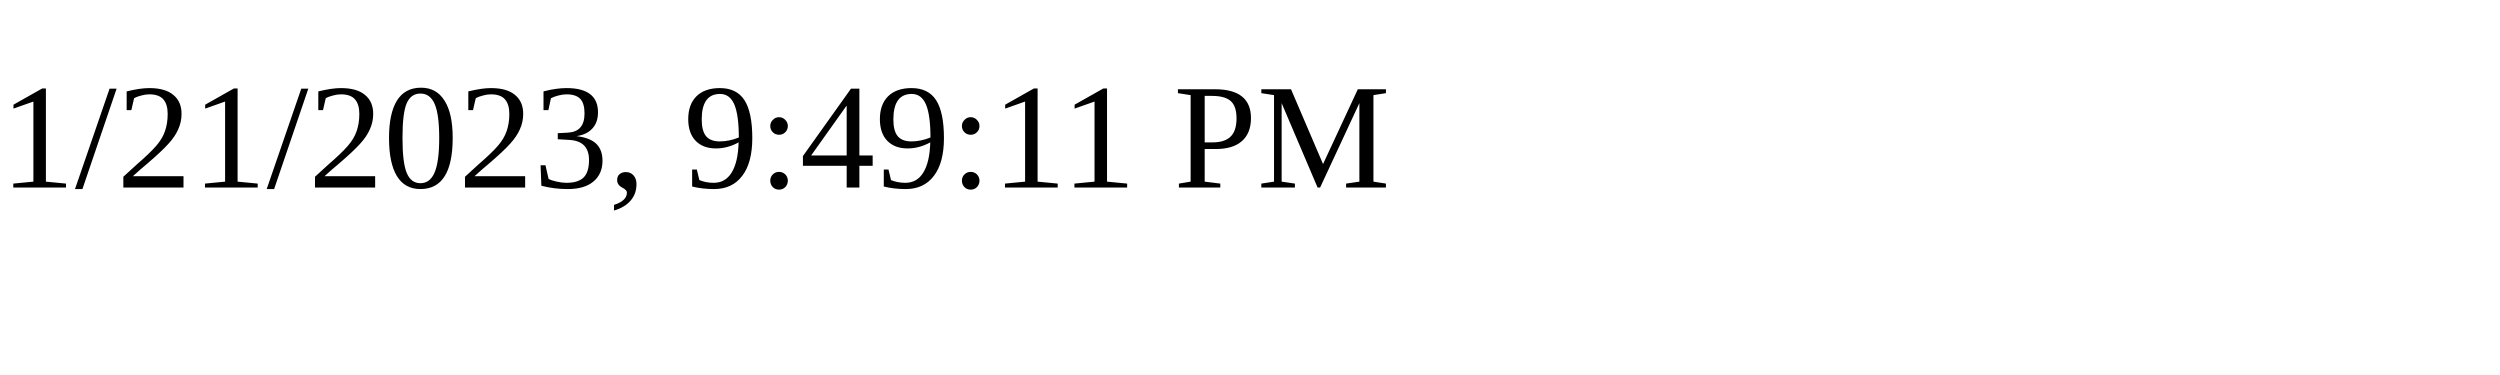
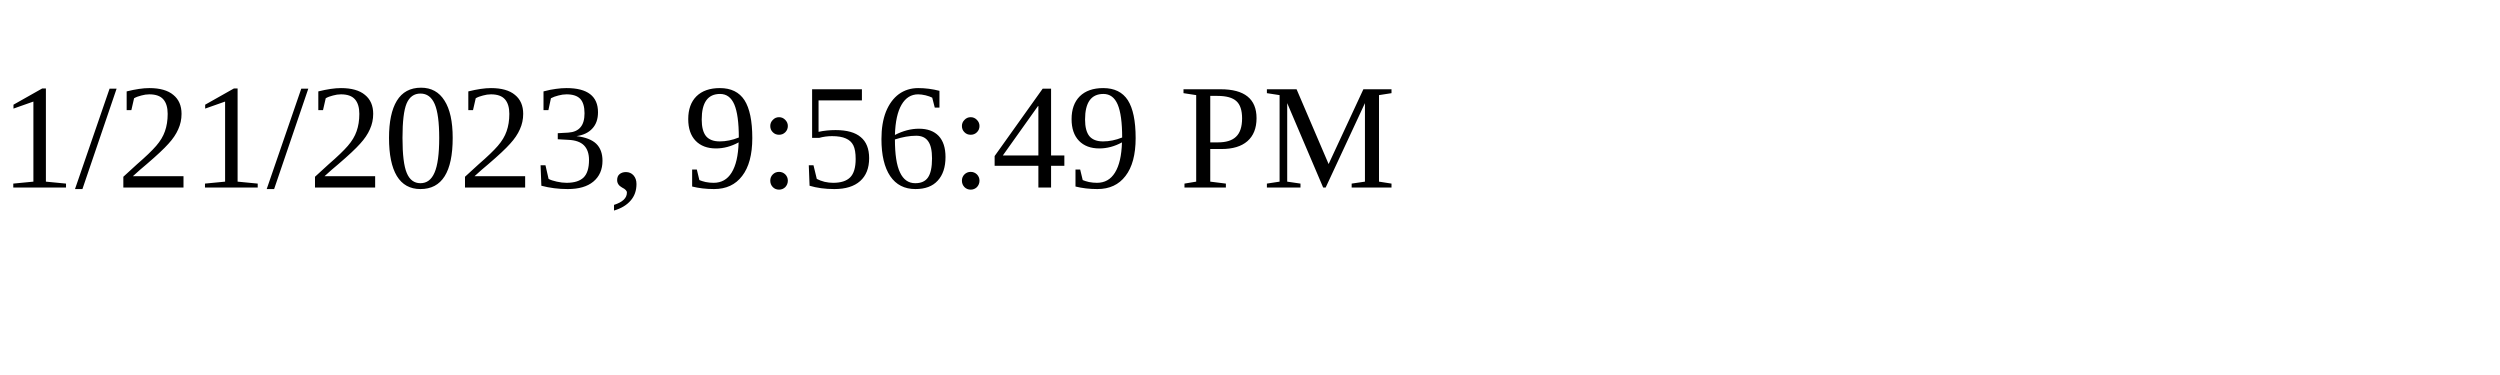
<svg xmlns="http://www.w3.org/2000/svg" height="30" width="200">
-   <text x="0" y="15">1/21/2023, 9:49:11 PM</text>
+   <text x="0" y="15">1/21/2023, 9:56:49 PM</text>
</svg>
